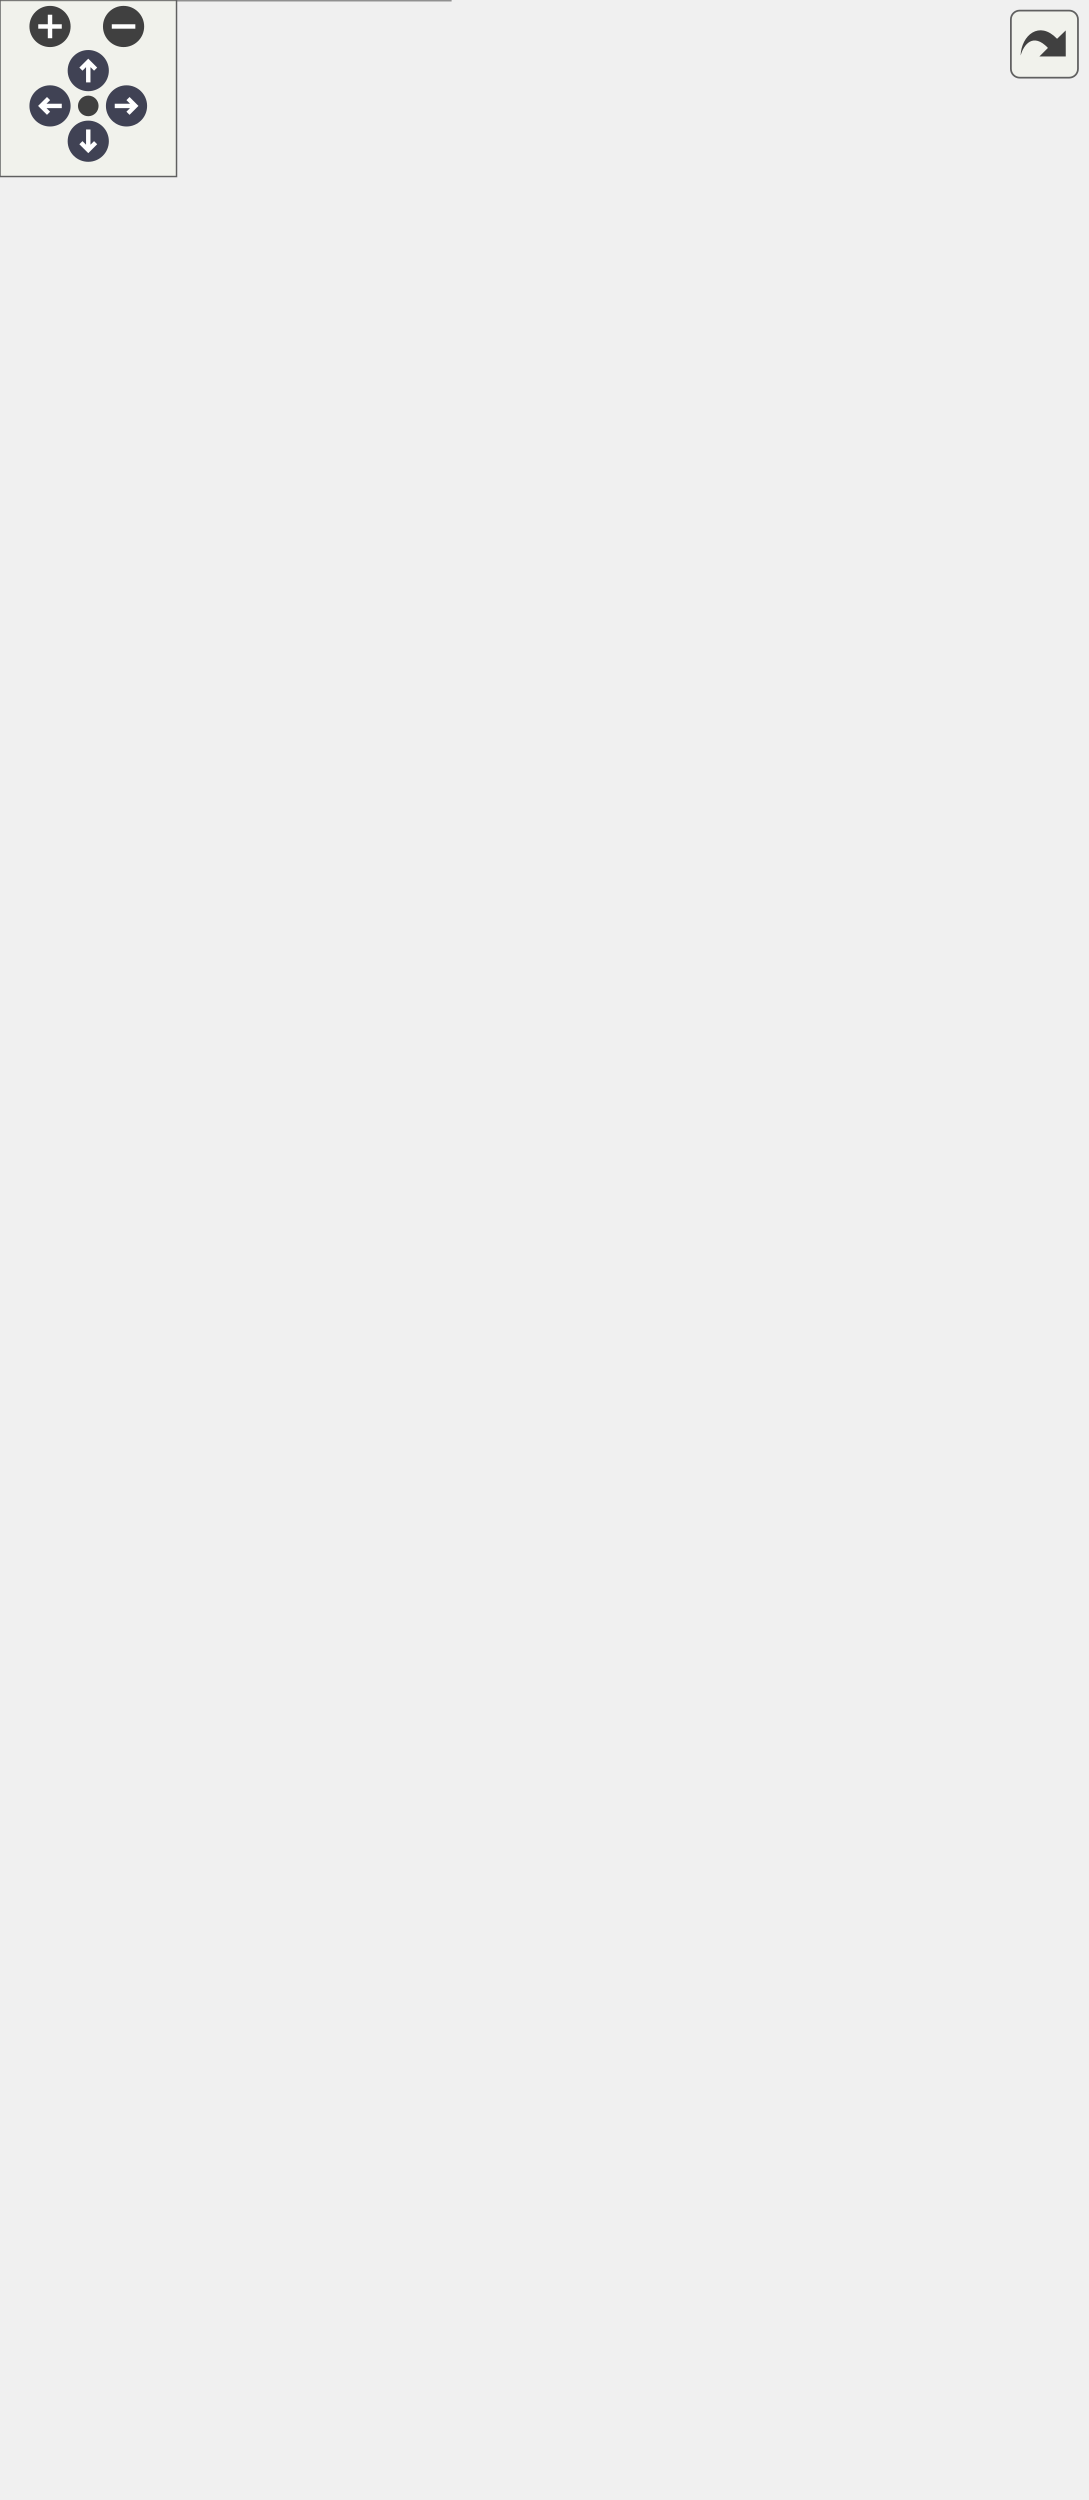
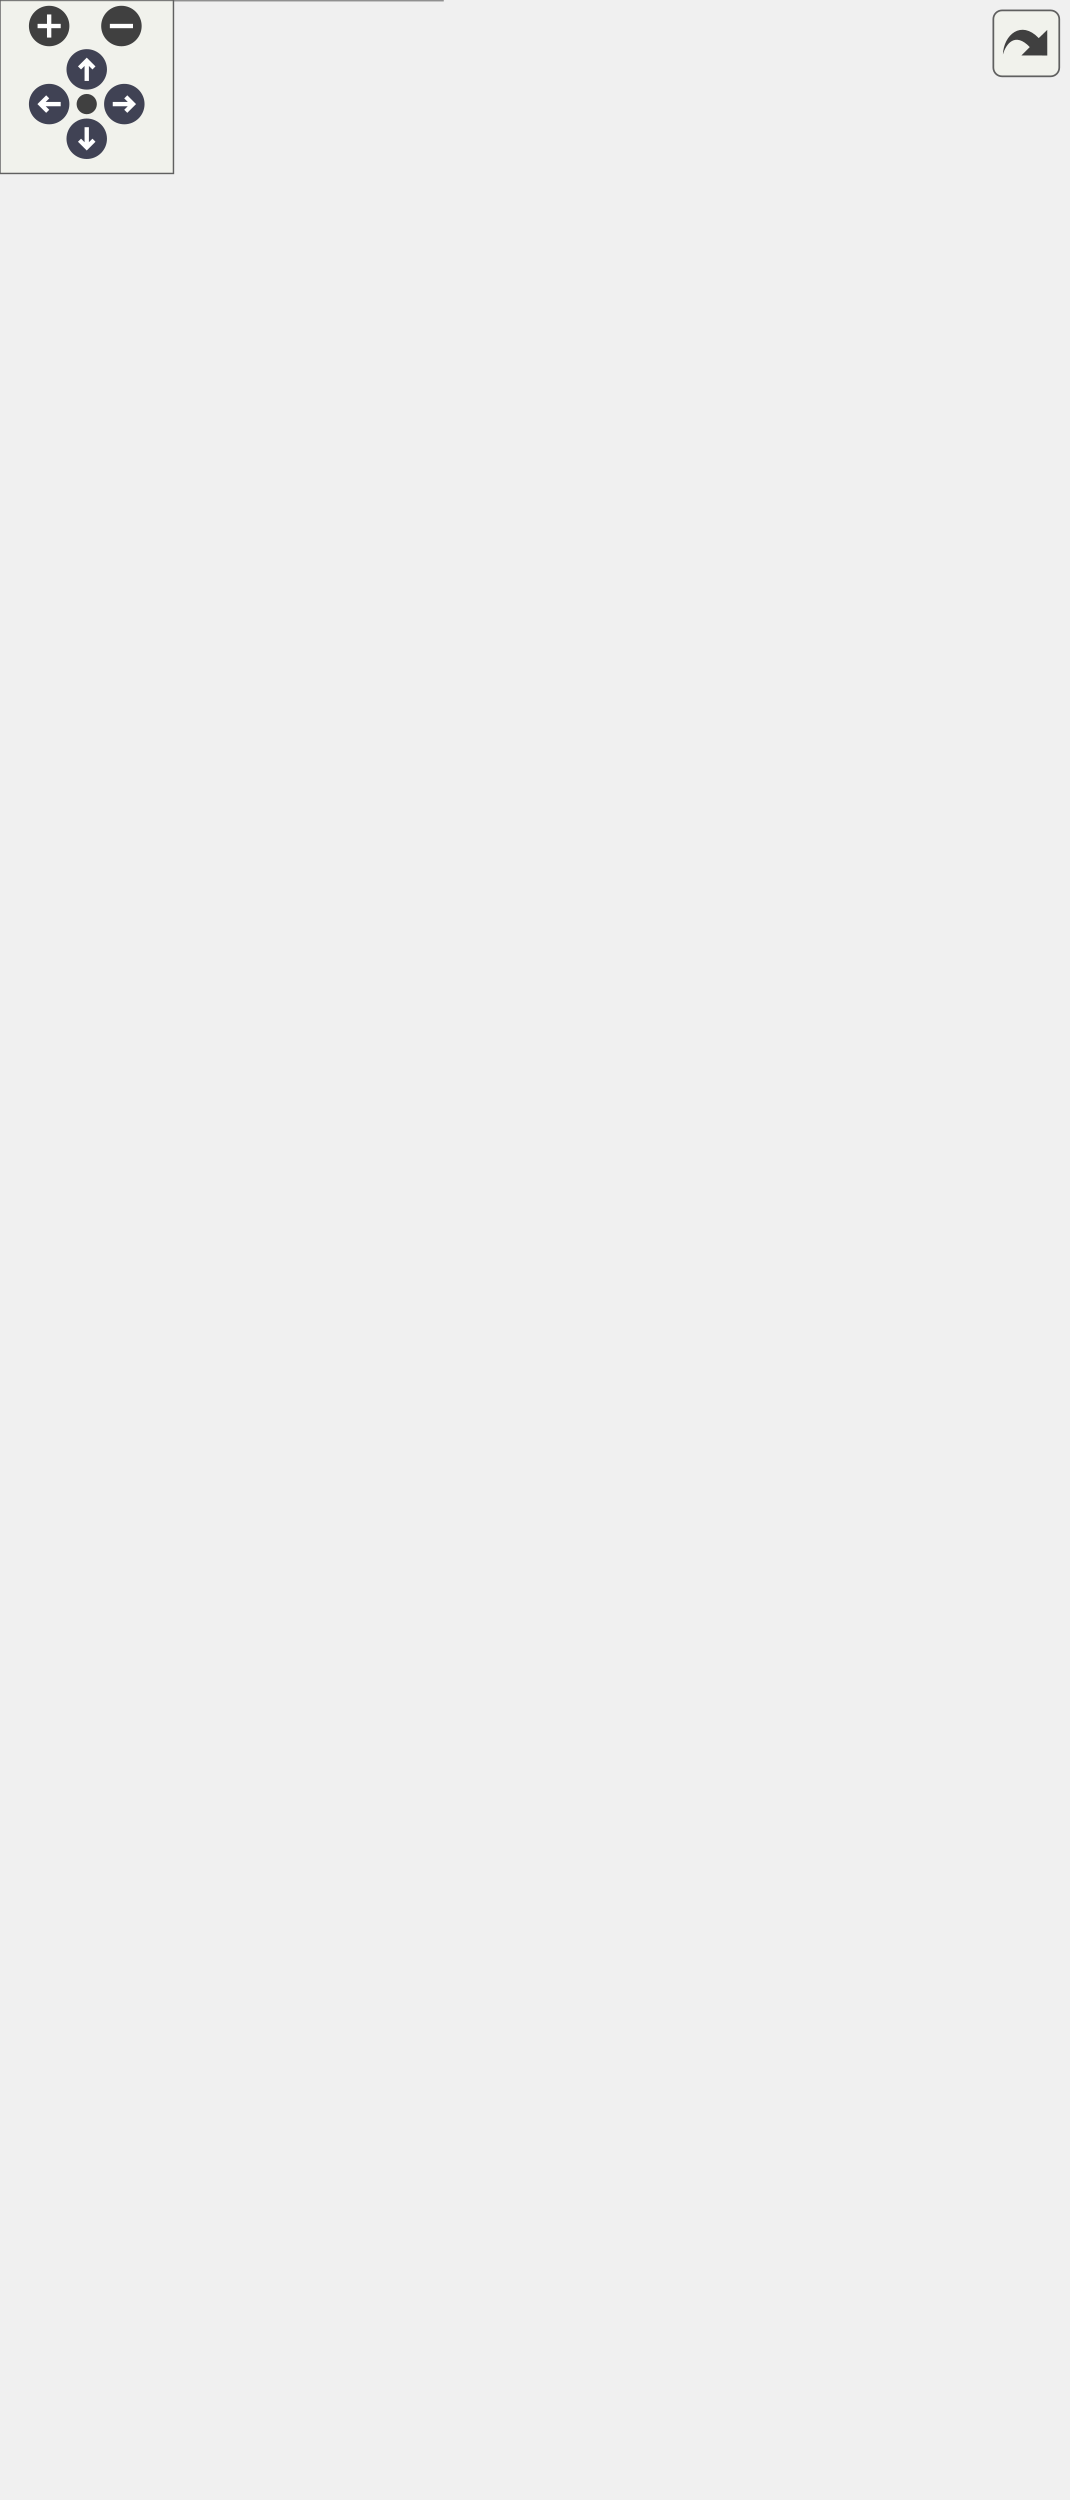
<svg xmlns="http://www.w3.org/2000/svg" xmlns:xlink="http://www.w3.org/1999/xlink" id="main" version="1.1" xml:space="preserve">
  <style type="text/css">
.node, .edge {opacity: 0.7;}
.node.selected, .edge.selected {opacity: 1;}
.edge:hover path { stroke: red; }
.edge:hover polygon { stroke: red; fill: red; }
</style>
  <defs>
    <circle id="rim" cx="0" cy="0" r="7" />
    <circle id="rim2" cx="0" cy="0" r="3.5" />
    <g id="zoomPlus">
      <use xlink:href="#rim" fill="#404040">
        <set attributeName="fill" to="#808080" begin="zoomplus.mouseover" end="zoomplus.mouseout" />
      </use>
      <path d="M-4,0h8M0,-4v8" fill="none" stroke="white" stroke-width="1.5" pointer-events="none" />
    </g>
    <g id="zoomMin">
      <use xlink:href="#rim" fill="#404040">
        <set attributeName="fill" to="#808080" begin="zoomminus.mouseover" end="zoomminus.mouseout" />
      </use>
      <path d="M-4,0h8" fill="none" stroke="white" stroke-width="1.5" pointer-events="none" />
    </g>
    <g id="arrowUp" transform="translate(30 24)">
      <use xlink:href="#rim" />
      <path pointer-events="none" fill="none" stroke="white" stroke-width="1.5" d="M0,-3.0v7 M-2.5,-0.5L0,-3.0L2.5,-0.5" />
    </g>
    <g id="arrowRight" transform="rotate(90) translate(36 -43)">
      <use xlink:href="#rim" />
      <path pointer-events="none" fill="none" stroke="white" stroke-width="1.5" d="M0,-3.0v7 M-2.5,-0.5L0,-3.0L2.5,-0.5" />
    </g>
    <g id="arrowDown" transform="rotate(180) translate(-30 -48)">
      <use xlink:href="#rim" />
      <path pointer-events="none" fill="none" stroke="white" stroke-width="1.5" d="M0,-3.0v7 M-2.5,-0.5L0,-3.0L2.5,-0.5" />
    </g>
    <g id="arrowLeft" transform="rotate(270) translate(-36 17)">
      <use xlink:href="#rim" />
      <path pointer-events="none" fill="none" stroke="white" stroke-width="1.5" d="M0,-3.0v7 M-2.5,-0.5L0,-3.0L2.5,-0.5" />
    </g>
    <g id="resetDef">
      <use xlink:href="#rim2" fill="#404040">
        <set attributeName="fill" to="#808080" begin="reset.mouseover" end="reset.mouseout" />
      </use>
    </g>
  </defs>
  <svg id="graph" class="graph">
    <g id="viewport">
      <g id="Node000001" class="node">
        <g id="a_Node000001">
          <a xlink:title="Parent class for all data storage devices (sd card, radio, etc)">
-             <polygon fill="#999999" stroke="transparent" points="261,-509 176,-509 176,-415 261,-415 261,-509" />
-             <text text-anchor="start" x="200" y="-497" font-family="Helvetica,sans-Serif" font-size="10.00">Storage</text>
-             <text text-anchor="start" x="217" y="-482" font-family="Helvetica,sans-Serif" font-size="10.00"> </text>
+             <polygon fill="#999999" stroke="transparent" points="261,-524 176,-524 176,-430 261,-430 261,-524" />
+             <text text-anchor="start" x="200" y="-512" font-family="Helvetica,sans-Serif" font-size="10.00">Storage</text>
+             <text text-anchor="start" x="217" y="-497" font-family="Helvetica,sans-Serif" font-size="10.00"> </text>
+             <text text-anchor="start" x="180.5" y="-482" font-family="Helvetica,sans-Serif" font-size="10.00">+</text>
+             <text text-anchor="start" x="193.5" y="-482" font-family="Helvetica,sans-Serif" font-size="10.00">Storage()</text>
            <text text-anchor="start" x="180.5" y="-467" font-family="Helvetica,sans-Serif" font-size="10.00">+</text>
-             <text text-anchor="start" x="193.5" y="-467" font-family="Helvetica,sans-Serif" font-size="10.00">Storage()</text>
+             <text text-anchor="start" x="193.5" y="-467" font-family="Helvetica,sans-Serif" font-size="10.00">verify()</text>
            <text text-anchor="start" x="180.5" y="-452" font-family="Helvetica,sans-Serif" font-size="10.00">+</text>
-             <text text-anchor="start" x="193.5" y="-452" font-family="Helvetica,sans-Serif" font-size="10.00">verify()</text>
+             <text text-anchor="start" x="193.5" y="-452" font-family="Helvetica,sans-Serif" font-size="10.00">store()</text>
            <text text-anchor="start" x="180.5" y="-437" font-family="Helvetica,sans-Serif" font-size="10.00">+</text>
-             <text text-anchor="start" x="193.5" y="-437" font-family="Helvetica,sans-Serif" font-size="10.00">store()</text>
-             <text text-anchor="start" x="180.5" y="-422" font-family="Helvetica,sans-Serif" font-size="10.00">+</text>
-             <text text-anchor="start" x="193.5" y="-422" font-family="Helvetica,sans-Serif" font-size="10.00">storePacket()</text>
+             <text text-anchor="start" x="193.5" y="-437" font-family="Helvetica,sans-Serif" font-size="10.00">storePacket()</text>
+             <polygon fill="#666666" stroke="#666666" points="176.5,-507 176.5,-507 261.5,-507 261.5,-507 176.5,-507" />
            <polygon fill="#666666" stroke="#666666" points="176.5,-492 176.5,-492 261.5,-492 261.5,-492 176.5,-492" />
-             <polygon fill="#666666" stroke="#666666" points="176.5,-477 176.5,-477 261.5,-477 261.5,-477 176.5,-477" />
-             <polygon fill="none" stroke="#666666" points="176,-415 176,-509 261,-509 261,-415 176,-415" />
+             <polygon fill="none" stroke="#666666" points="176,-430 176,-524 261,-524 261,-430 176,-430" />
          </a>
        </g>
      </g>
      <g id="Node000003" class="node">
        <g id="a_Node000003">
          <a xlink:href="classFlashStorage.html" target="_top" xlink:title=" ">
-             <polygon fill="white" stroke="transparent" points="153,-379 0,-379 0,0 153,0 153,-379" />
-             <text text-anchor="start" x="45" y="-366.5" font-family="Helvetica,sans-Serif" font-size="10.00">FlashStorage</text>
-             <text text-anchor="start" x="7" y="-351.5" font-family="Helvetica,sans-Serif" font-size="10.00">-</text>
-             <text text-anchor="start" x="17.5" y="-351.5" font-family="Helvetica,sans-Serif" font-size="10.00">file_data</text>
-             <text text-anchor="start" x="7" y="-336.5" font-family="Helvetica,sans-Serif" font-size="10.00">-</text>
-             <text text-anchor="start" x="17.5" y="-336.5" font-family="Helvetica,sans-Serif" font-size="10.00">flash</text>
-             <text text-anchor="start" x="7" y="-321.5" font-family="Helvetica,sans-Serif" font-size="10.00">-</text>
-             <text text-anchor="start" x="17.5" y="-321.5" font-family="Helvetica,sans-Serif" font-size="10.00">address</text>
-             <text text-anchor="start" x="7" y="-306.5" font-family="Helvetica,sans-Serif" font-size="10.00">-</text>
-             <text text-anchor="start" x="17.5" y="-306.5" font-family="Helvetica,sans-Serif" font-size="10.00">active_file</text>
-             <text text-anchor="start" x="7" y="-291.5" font-family="Helvetica,sans-Serif" font-size="10.00">-</text>
-             <text text-anchor="start" x="17.5" y="-291.5" font-family="Helvetica,sans-Serif" font-size="10.00">FILE_HEADER</text>
-             <text text-anchor="start" x="7" y="-276.5" font-family="Helvetica,sans-Serif" font-size="10.00">-</text>
-             <text text-anchor="start" x="17.5" y="-276.5" font-family="Helvetica,sans-Serif" font-size="10.00">MAX_SIZE</text>
-             <text text-anchor="start" x="7" y="-261.5" font-family="Helvetica,sans-Serif" font-size="10.00">-</text>
-             <text text-anchor="start" x="17.5" y="-261.5" font-family="Helvetica,sans-Serif" font-size="10.00">SECTOR_SIZE</text>
-             <text text-anchor="start" x="7" y="-246.5" font-family="Helvetica,sans-Serif" font-size="10.00">-</text>
-             <text text-anchor="start" x="17.5" y="-246.5" font-family="Helvetica,sans-Serif" font-size="10.00">START_ADDRESS</text>
-             <text text-anchor="start" x="4.5" y="-231.5" font-family="Helvetica,sans-Serif" font-size="10.00">+</text>
-             <text text-anchor="start" x="17.5" y="-231.5" font-family="Helvetica,sans-Serif" font-size="10.00">FlashStorage()</text>
-             <text text-anchor="start" x="4.5" y="-216.5" font-family="Helvetica,sans-Serif" font-size="10.00">+</text>
-             <text text-anchor="start" x="17.5" y="-216.5" font-family="Helvetica,sans-Serif" font-size="10.00">verify()</text>
-             <text text-anchor="start" x="4.5" y="-201.5" font-family="Helvetica,sans-Serif" font-size="10.00">+</text>
-             <text text-anchor="start" x="17.5" y="-201.5" font-family="Helvetica,sans-Serif" font-size="10.00">store()</text>
-             <text text-anchor="start" x="4.5" y="-186.5" font-family="Helvetica,sans-Serif" font-size="10.00">+</text>
-             <text text-anchor="start" x="17.5" y="-186.5" font-family="Helvetica,sans-Serif" font-size="10.00">storePacket()</text>
-             <text text-anchor="start" x="4.5" y="-171.5" font-family="Helvetica,sans-Serif" font-size="10.00">+</text>
-             <text text-anchor="start" x="17.5" y="-171.5" font-family="Helvetica,sans-Serif" font-size="10.00">dump()</text>
-             <text text-anchor="start" x="4.5" y="-156.5" font-family="Helvetica,sans-Serif" font-size="10.00">+</text>
-             <text text-anchor="start" x="17.5" y="-156.5" font-family="Helvetica,sans-Serif" font-size="10.00">erase()</text>
-             <text text-anchor="start" x="4.5" y="-141.5" font-family="Helvetica,sans-Serif" font-size="10.00">+</text>
-             <text text-anchor="start" x="17.5" y="-141.5" font-family="Helvetica,sans-Serif" font-size="10.00">downloadFile()</text>
-             <text text-anchor="start" x="4.5" y="-126.5" font-family="Helvetica,sans-Serif" font-size="10.00">+</text>
-             <text text-anchor="start" x="17.5" y="-126.5" font-family="Helvetica,sans-Serif" font-size="10.00">getStatus()</text>
-             <text text-anchor="start" x="4.5" y="-111.5" font-family="Helvetica,sans-Serif" font-size="10.00">+</text>
-             <text text-anchor="start" x="17.5" y="-111.5" font-family="Helvetica,sans-Serif" font-size="10.00">atomicStore()</text>
-             <text text-anchor="start" x="4.5" y="-96.5" font-family="Helvetica,sans-Serif" font-size="10.00">+</text>
-             <text text-anchor="start" x="17.5" y="-96.5" font-family="Helvetica,sans-Serif" font-size="10.00">removeFile()</text>
-             <text text-anchor="start" x="4.5" y="-81.5" font-family="Helvetica,sans-Serif" font-size="10.00">+</text>
-             <text text-anchor="start" x="17.5" y="-81.5" font-family="Helvetica,sans-Serif" font-size="10.00">checkFreeSpaceWarnings()</text>
-             <text text-anchor="start" x="7" y="-66.5" font-family="Helvetica,sans-Serif" font-size="10.00">-</text>
-             <text text-anchor="start" x="17.5" y="-66.5" font-family="Helvetica,sans-Serif" font-size="10.00">indexFlash()</text>
-             <text text-anchor="start" x="7" y="-51.5" font-family="Helvetica,sans-Serif" font-size="10.00">-</text>
-             <text text-anchor="start" x="17.5" y="-51.5" font-family="Helvetica,sans-Serif" font-size="10.00">loadAddress()</text>
-             <text text-anchor="start" x="7" y="-36.5" font-family="Helvetica,sans-Serif" font-size="10.00">-</text>
-             <text text-anchor="start" x="17.5" y="-36.5" font-family="Helvetica,sans-Serif" font-size="10.00">isSectorEmpty()</text>
-             <text text-anchor="start" x="7" y="-21.5" font-family="Helvetica,sans-Serif" font-size="10.00">-</text>
-             <text text-anchor="start" x="17.5" y="-21.5" font-family="Helvetica,sans-Serif" font-size="10.00">readFileHeader()</text>
-             <text text-anchor="start" x="7" y="-6.5" font-family="Helvetica,sans-Serif" font-size="10.00">-</text>
-             <text text-anchor="start" x="17.5" y="-6.5" font-family="Helvetica,sans-Serif" font-size="10.00">writeFileHeader()</text>
-             <polygon fill="#666666" stroke="#666666" points="0.5,-361.5 0.5,-361.5 153.5,-361.5 153.5,-361.5 0.5,-361.5" />
-             <polygon fill="#666666" stroke="#666666" points="0.5,-241.5 0.5,-241.5 15.5,-241.5 15.5,-241.5 0.5,-241.5" />
-             <polygon fill="#666666" stroke="#666666" points="15.5,-241.5 15.5,-241.5 153.5,-241.5 153.5,-241.5 15.5,-241.5" />
-             <polygon fill="none" stroke="#666666" points="0,0 0,-379 153,-379 153,0 0,0" />
+             <polygon fill="white" stroke="transparent" points="153,-394 0,-394 0,0 153,0 153,-394" />
+             <text text-anchor="start" x="45" y="-382" font-family="Helvetica,sans-Serif" font-size="10.00">FlashStorage</text>
+             <text text-anchor="start" x="7" y="-367" font-family="Helvetica,sans-Serif" font-size="10.00">-</text>
+             <text text-anchor="start" x="17.5" y="-367" font-family="Helvetica,sans-Serif" font-size="10.00">file_data</text>
+             <text text-anchor="start" x="7" y="-352" font-family="Helvetica,sans-Serif" font-size="10.00">-</text>
+             <text text-anchor="start" x="17.5" y="-352" font-family="Helvetica,sans-Serif" font-size="10.00">flash</text>
+             <text text-anchor="start" x="7" y="-337" font-family="Helvetica,sans-Serif" font-size="10.00">-</text>
+             <text text-anchor="start" x="17.5" y="-337" font-family="Helvetica,sans-Serif" font-size="10.00">address</text>
+             <text text-anchor="start" x="7" y="-322" font-family="Helvetica,sans-Serif" font-size="10.00">-</text>
+             <text text-anchor="start" x="17.5" y="-322" font-family="Helvetica,sans-Serif" font-size="10.00">active_file</text>
+             <text text-anchor="start" x="7" y="-307" font-family="Helvetica,sans-Serif" font-size="10.00">-</text>
+             <text text-anchor="start" x="17.5" y="-307" font-family="Helvetica,sans-Serif" font-size="10.00">FILE_HEADER</text>
+             <text text-anchor="start" x="7" y="-292" font-family="Helvetica,sans-Serif" font-size="10.00">-</text>
+             <text text-anchor="start" x="17.5" y="-292" font-family="Helvetica,sans-Serif" font-size="10.00">MAX_SIZE</text>
+             <text text-anchor="start" x="7" y="-277" font-family="Helvetica,sans-Serif" font-size="10.00">-</text>
+             <text text-anchor="start" x="17.5" y="-277" font-family="Helvetica,sans-Serif" font-size="10.00">SECTOR_SIZE</text>
+             <text text-anchor="start" x="7" y="-262" font-family="Helvetica,sans-Serif" font-size="10.00">-</text>
+             <text text-anchor="start" x="17.5" y="-262" font-family="Helvetica,sans-Serif" font-size="10.00">START_ADDRESS</text>
+             <text text-anchor="start" x="4.5" y="-247" font-family="Helvetica,sans-Serif" font-size="10.00">+</text>
+             <text text-anchor="start" x="17.5" y="-247" font-family="Helvetica,sans-Serif" font-size="10.00">FlashStorage()</text>
+             <text text-anchor="start" x="4.5" y="-232" font-family="Helvetica,sans-Serif" font-size="10.00">+</text>
+             <text text-anchor="start" x="17.5" y="-232" font-family="Helvetica,sans-Serif" font-size="10.00">verify()</text>
+             <text text-anchor="start" x="4.5" y="-217" font-family="Helvetica,sans-Serif" font-size="10.00">+</text>
+             <text text-anchor="start" x="17.5" y="-217" font-family="Helvetica,sans-Serif" font-size="10.00">store()</text>
+             <text text-anchor="start" x="4.5" y="-202" font-family="Helvetica,sans-Serif" font-size="10.00">+</text>
+             <text text-anchor="start" x="17.5" y="-202" font-family="Helvetica,sans-Serif" font-size="10.00">storePacket()</text>
+             <text text-anchor="start" x="4.5" y="-187" font-family="Helvetica,sans-Serif" font-size="10.00">+</text>
+             <text text-anchor="start" x="17.5" y="-187" font-family="Helvetica,sans-Serif" font-size="10.00">dump()</text>
+             <text text-anchor="start" x="4.5" y="-172" font-family="Helvetica,sans-Serif" font-size="10.00">+</text>
+             <text text-anchor="start" x="17.5" y="-172" font-family="Helvetica,sans-Serif" font-size="10.00">reinitFlash()</text>
+             <text text-anchor="start" x="4.5" y="-157" font-family="Helvetica,sans-Serif" font-size="10.00">+</text>
+             <text text-anchor="start" x="17.5" y="-157" font-family="Helvetica,sans-Serif" font-size="10.00">erase()</text>
+             <text text-anchor="start" x="4.5" y="-142" font-family="Helvetica,sans-Serif" font-size="10.00">+</text>
+             <text text-anchor="start" x="17.5" y="-142" font-family="Helvetica,sans-Serif" font-size="10.00">downloadFile()</text>
+             <text text-anchor="start" x="4.5" y="-127" font-family="Helvetica,sans-Serif" font-size="10.00">+</text>
+             <text text-anchor="start" x="17.5" y="-127" font-family="Helvetica,sans-Serif" font-size="10.00">getStatus()</text>
+             <text text-anchor="start" x="4.5" y="-112" font-family="Helvetica,sans-Serif" font-size="10.00">+</text>
+             <text text-anchor="start" x="17.5" y="-112" font-family="Helvetica,sans-Serif" font-size="10.00">atomicStore()</text>
+             <text text-anchor="start" x="4.5" y="-97" font-family="Helvetica,sans-Serif" font-size="10.00">+</text>
+             <text text-anchor="start" x="17.5" y="-97" font-family="Helvetica,sans-Serif" font-size="10.00">removeFile()</text>
+             <text text-anchor="start" x="4.5" y="-82" font-family="Helvetica,sans-Serif" font-size="10.00">+</text>
+             <text text-anchor="start" x="17.5" y="-82" font-family="Helvetica,sans-Serif" font-size="10.00">checkFreeSpaceWarnings()</text>
+             <text text-anchor="start" x="7" y="-67" font-family="Helvetica,sans-Serif" font-size="10.00">-</text>
+             <text text-anchor="start" x="17.5" y="-67" font-family="Helvetica,sans-Serif" font-size="10.00">indexFlash()</text>
+             <text text-anchor="start" x="7" y="-52" font-family="Helvetica,sans-Serif" font-size="10.00">-</text>
+             <text text-anchor="start" x="17.5" y="-52" font-family="Helvetica,sans-Serif" font-size="10.00">loadAddress()</text>
+             <text text-anchor="start" x="7" y="-37" font-family="Helvetica,sans-Serif" font-size="10.00">-</text>
+             <text text-anchor="start" x="17.5" y="-37" font-family="Helvetica,sans-Serif" font-size="10.00">isSectorEmpty()</text>
+             <text text-anchor="start" x="7" y="-22" font-family="Helvetica,sans-Serif" font-size="10.00">-</text>
+             <text text-anchor="start" x="17.5" y="-22" font-family="Helvetica,sans-Serif" font-size="10.00">readFileHeader()</text>
+             <text text-anchor="start" x="7" y="-7" font-family="Helvetica,sans-Serif" font-size="10.00">-</text>
+             <text text-anchor="start" x="17.5" y="-7" font-family="Helvetica,sans-Serif" font-size="10.00">writeFileHeader()</text>
+             <polygon fill="#666666" stroke="#666666" points="0.5,-377 0.5,-377 153.5,-377 153.5,-377 0.5,-377" />
+             <polygon fill="#666666" stroke="#666666" points="0.5,-257 0.5,-257 15.5,-257 15.5,-257 0.5,-257" />
+             <polygon fill="#666666" stroke="#666666" points="15.5,-257 15.5,-257 153.5,-257 153.5,-257 15.5,-257" />
+             <polygon fill="none" stroke="#666666" points="0,0 0,-394 153,-394 153,0 0,0" />
          </a>
        </g>
      </g>
      <g id="edge2_Node000001_Node000003" class="edge">
        <g id="a_edge2_Node000001_Node000003">
          <a xlink:title=" ">
-             <path fill="none" stroke="#63b8ff" d="M179.18,-406.19C173.33,-397.26 167.57,-387.99 162.5,-379 159.32,-373.36 156.16,-367.58 153.04,-361.71" />
-             <polygon fill="none" stroke="#63b8ff" points="176.35,-408.24 184.8,-414.62 182.17,-404.36 176.35,-408.24" />
+             <path fill="none" stroke="#63b8ff" d="M179.07,-421.25C173.23,-412.31 167.51,-403.03 162.5,-394 159.3,-388.23 156.13,-382.32 153.01,-376.32" />
+             <polygon fill="none" stroke="#63b8ff" points="176.23,-423.3 184.68,-429.69 182.06,-419.42 176.23,-423.3" />
          </a>
        </g>
      </g>
      <g id="Node000004" class="node">
        <g id="a_Node000004">
          <a xlink:href="classRadioStorage.html" target="_top" xlink:title="Implementation of a Storage device to interface with an SD card.">
-             <polygon fill="white" stroke="transparent" points="265.5,-236.5 171.5,-236.5 171.5,-142.5 265.5,-142.5 265.5,-236.5" />
-             <text text-anchor="start" x="185.5" y="-224.5" font-family="Helvetica,sans-Serif" font-size="10.00">RadioStorage</text>
-             <text text-anchor="start" x="178" y="-209.5" font-family="Helvetica,sans-Serif" font-size="10.00">-</text>
-             <text text-anchor="start" x="188.5" y="-209.5" font-family="Helvetica,sans-Serif" font-size="10.00">file_name</text>
-             <text text-anchor="start" x="175.5" y="-194.5" font-family="Helvetica,sans-Serif" font-size="10.00">+</text>
-             <text text-anchor="start" x="188.5" y="-194.5" font-family="Helvetica,sans-Serif" font-size="10.00">RadioStorage()</text>
-             <text text-anchor="start" x="175.5" y="-179.5" font-family="Helvetica,sans-Serif" font-size="10.00">+</text>
-             <text text-anchor="start" x="188.5" y="-179.5" font-family="Helvetica,sans-Serif" font-size="10.00">verify()</text>
-             <text text-anchor="start" x="175.5" y="-164.5" font-family="Helvetica,sans-Serif" font-size="10.00">+</text>
-             <text text-anchor="start" x="188.5" y="-164.5" font-family="Helvetica,sans-Serif" font-size="10.00">store()</text>
-             <text text-anchor="start" x="175.5" y="-149.5" font-family="Helvetica,sans-Serif" font-size="10.00">+</text>
-             <text text-anchor="start" x="188.5" y="-149.5" font-family="Helvetica,sans-Serif" font-size="10.00">storePacket()</text>
-             <polygon fill="#666666" stroke="#666666" points="171.5,-219.5 171.5,-219.5 265.5,-219.5 265.5,-219.5 171.5,-219.5" />
-             <polygon fill="#666666" stroke="#666666" points="171.5,-204.5 171.5,-204.5 186.5,-204.5 186.5,-204.5 171.5,-204.5" />
-             <polygon fill="#666666" stroke="#666666" points="186.5,-204.5 186.5,-204.5 265.5,-204.5 265.5,-204.5 186.5,-204.5" />
-             <polygon fill="none" stroke="#666666" points="171.5,-142.5 171.5,-236.5 265.5,-236.5 265.5,-142.5 171.5,-142.5" />
+             <polygon fill="white" stroke="transparent" points="265.5,-244 171.5,-244 171.5,-150 265.5,-150 265.5,-244" />
+             <text text-anchor="start" x="185.5" y="-232" font-family="Helvetica,sans-Serif" font-size="10.00">RadioStorage</text>
+             <text text-anchor="start" x="178" y="-217" font-family="Helvetica,sans-Serif" font-size="10.00">-</text>
+             <text text-anchor="start" x="188.5" y="-217" font-family="Helvetica,sans-Serif" font-size="10.00">file_name</text>
+             <text text-anchor="start" x="175.5" y="-202" font-family="Helvetica,sans-Serif" font-size="10.00">+</text>
+             <text text-anchor="start" x="188.5" y="-202" font-family="Helvetica,sans-Serif" font-size="10.00">RadioStorage()</text>
+             <text text-anchor="start" x="175.5" y="-187" font-family="Helvetica,sans-Serif" font-size="10.00">+</text>
+             <text text-anchor="start" x="188.5" y="-187" font-family="Helvetica,sans-Serif" font-size="10.00">verify()</text>
+             <text text-anchor="start" x="175.5" y="-172" font-family="Helvetica,sans-Serif" font-size="10.00">+</text>
+             <text text-anchor="start" x="188.5" y="-172" font-family="Helvetica,sans-Serif" font-size="10.00">store()</text>
+             <text text-anchor="start" x="175.5" y="-157" font-family="Helvetica,sans-Serif" font-size="10.00">+</text>
+             <text text-anchor="start" x="188.5" y="-157" font-family="Helvetica,sans-Serif" font-size="10.00">storePacket()</text>
+             <polygon fill="#666666" stroke="#666666" points="171.5,-227 171.5,-227 265.5,-227 265.5,-227 171.5,-227" />
+             <polygon fill="#666666" stroke="#666666" points="171.5,-212 171.5,-212 186.5,-212 186.5,-212 171.5,-212" />
+             <polygon fill="#666666" stroke="#666666" points="186.5,-212 186.5,-212 265.5,-212 265.5,-212 186.5,-212" />
+             <polygon fill="none" stroke="#666666" points="171.5,-150 171.5,-244 265.5,-244 265.5,-150 171.5,-150" />
          </a>
        </g>
      </g>
      <g id="edge3_Node000001_Node000004" class="edge">
        <g id="a_edge3_Node000001_Node000004">
          <a xlink:title=" ">
-             <path fill="none" stroke="#63b8ff" d="M218.5,-404.52C218.5,-354.68 218.5,-282.92 218.5,-236.5" />
-             <polygon fill="none" stroke="#63b8ff" points="215,-404.81 218.5,-414.81 222,-404.81 215,-404.81" />
+             <path fill="none" stroke="#63b8ff" d="M218.5,-419.47C218.5,-367.85 218.5,-292.47 218.5,-244.33" />
+             <polygon fill="none" stroke="#63b8ff" points="215,-419.78 218.5,-429.78 222,-419.78 215,-419.78" />
          </a>
        </g>
      </g>
      <g id="Node000005" class="node">
        <g id="a_Node000005">
          <a xlink:href="classSDStorage.html" target="_top" xlink:title="Implementation of a Storage device to interface with an SD card.">
-             <polygon fill="white" stroke="transparent" points="369,-244 284,-244 284,-135 369,-135 369,-244" />
-             <text text-anchor="start" x="301" y="-231.5" font-family="Helvetica,sans-Serif" font-size="10.00">SDStorage</text>
-             <text text-anchor="start" x="291" y="-216.5" font-family="Helvetica,sans-Serif" font-size="10.00">-</text>
-             <text text-anchor="start" x="301.5" y="-216.5" font-family="Helvetica,sans-Serif" font-size="10.00">file_name</text>
-             <text text-anchor="start" x="291" y="-201.5" font-family="Helvetica,sans-Serif" font-size="10.00">-</text>
-             <text text-anchor="start" x="301.5" y="-201.5" font-family="Helvetica,sans-Serif" font-size="10.00">sd_spi_1</text>
-             <text text-anchor="start" x="288.5" y="-186.5" font-family="Helvetica,sans-Serif" font-size="10.00">+</text>
-             <text text-anchor="start" x="301.5" y="-186.5" font-family="Helvetica,sans-Serif" font-size="10.00">SDStorage()</text>
-             <text text-anchor="start" x="288.5" y="-171.5" font-family="Helvetica,sans-Serif" font-size="10.00">+</text>
-             <text text-anchor="start" x="301.5" y="-171.5" font-family="Helvetica,sans-Serif" font-size="10.00">verify()</text>
-             <text text-anchor="start" x="288.5" y="-156.5" font-family="Helvetica,sans-Serif" font-size="10.00">+</text>
-             <text text-anchor="start" x="301.5" y="-156.5" font-family="Helvetica,sans-Serif" font-size="10.00">store()</text>
-             <text text-anchor="start" x="288.5" y="-141.5" font-family="Helvetica,sans-Serif" font-size="10.00">+</text>
-             <text text-anchor="start" x="301.5" y="-141.5" font-family="Helvetica,sans-Serif" font-size="10.00">storePacket()</text>
-             <polygon fill="#666666" stroke="#666666" points="284.5,-226.5 284.5,-226.5 369.5,-226.5 369.5,-226.5 284.5,-226.5" />
-             <polygon fill="#666666" stroke="#666666" points="284.5,-196.5 284.5,-196.5 299.5,-196.5 299.5,-196.5 284.5,-196.5" />
-             <polygon fill="#666666" stroke="#666666" points="299.5,-196.5 299.5,-196.5 369.5,-196.5 369.5,-196.5 299.5,-196.5" />
-             <polygon fill="none" stroke="#666666" points="284,-135 284,-244 369,-244 369,-135 284,-135" />
+             <polygon fill="white" stroke="transparent" points="369,-251.5 284,-251.5 284,-142.5 369,-142.5 369,-251.5" />
+             <text text-anchor="start" x="301" y="-239" font-family="Helvetica,sans-Serif" font-size="10.00">SDStorage</text>
+             <text text-anchor="start" x="291" y="-224" font-family="Helvetica,sans-Serif" font-size="10.00">-</text>
+             <text text-anchor="start" x="301.5" y="-224" font-family="Helvetica,sans-Serif" font-size="10.00">file_name</text>
+             <text text-anchor="start" x="291" y="-209" font-family="Helvetica,sans-Serif" font-size="10.00">-</text>
+             <text text-anchor="start" x="301.5" y="-209" font-family="Helvetica,sans-Serif" font-size="10.00">sd_spi_1</text>
+             <text text-anchor="start" x="288.5" y="-194" font-family="Helvetica,sans-Serif" font-size="10.00">+</text>
+             <text text-anchor="start" x="301.5" y="-194" font-family="Helvetica,sans-Serif" font-size="10.00">SDStorage()</text>
+             <text text-anchor="start" x="288.5" y="-179" font-family="Helvetica,sans-Serif" font-size="10.00">+</text>
+             <text text-anchor="start" x="301.5" y="-179" font-family="Helvetica,sans-Serif" font-size="10.00">verify()</text>
+             <text text-anchor="start" x="288.5" y="-164" font-family="Helvetica,sans-Serif" font-size="10.00">+</text>
+             <text text-anchor="start" x="301.5" y="-164" font-family="Helvetica,sans-Serif" font-size="10.00">store()</text>
+             <text text-anchor="start" x="288.5" y="-149" font-family="Helvetica,sans-Serif" font-size="10.00">+</text>
+             <text text-anchor="start" x="301.5" y="-149" font-family="Helvetica,sans-Serif" font-size="10.00">storePacket()</text>
+             <polygon fill="#666666" stroke="#666666" points="284.5,-234 284.5,-234 369.5,-234 369.5,-234 284.5,-234" />
+             <polygon fill="#666666" stroke="#666666" points="284.5,-204 284.5,-204 299.5,-204 299.5,-204 284.5,-204" />
+             <polygon fill="#666666" stroke="#666666" points="299.5,-204 299.5,-204 369.5,-204 369.5,-204 299.5,-204" />
+             <polygon fill="none" stroke="#666666" points="284,-142.5 284,-251.5 369,-251.5 369,-142.5 284,-142.5" />
          </a>
        </g>
      </g>
      <g id="edge4_Node000001_Node000005" class="edge">
        <g id="a_edge4_Node000001_Node000005">
          <a xlink:title=" ">
-             <path fill="none" stroke="#63b8ff" d="M259.32,-406.5C264.92,-397.59 270.21,-388.24 274.5,-379 294.64,-335.57 308.37,-282.8 316.64,-244.15" />
-             <polygon fill="none" stroke="#63b8ff" points="256.38,-404.6 253.87,-414.89 262.25,-408.41 256.38,-404.6" />
+             <path fill="none" stroke="#63b8ff" d="M259.4,-421.54C264.99,-412.62 270.26,-403.27 274.5,-394 295.53,-348.06 309.32,-292.04 317.38,-251.67" />
+             <polygon fill="none" stroke="#63b8ff" points="256.46,-419.64 253.95,-429.93 262.33,-423.44 256.46,-419.64" />
          </a>
        </g>
      </g>
      <g id="Node000002" class="node">
        <g id="a_Node000002">
          <a xlink:href="classDevice.html" target="_top" xlink:title="Implements the recovery system for Sensor and Storage objects.">
-             <polygon fill="white" stroke="transparent" points="280,-789 157,-789 157,-545 280,-545 280,-789" />
-             <text text-anchor="start" x="202" y="-777" font-family="Helvetica,sans-Serif" font-size="10.00">Device</text>
+             <polygon fill="white" stroke="transparent" points="280,-804 157,-804 157,-560 280,-560 280,-804" />
+             <text text-anchor="start" x="202" y="-792" font-family="Helvetica,sans-Serif" font-size="10.00">Device</text>
+             <text text-anchor="start" x="161.5" y="-777" font-family="Helvetica,sans-Serif" font-size="10.00">#</text>
+             <text text-anchor="start" x="174.5" y="-777" font-family="Helvetica,sans-Serif" font-size="10.00">verified</text>
            <text text-anchor="start" x="161.5" y="-762" font-family="Helvetica,sans-Serif" font-size="10.00">#</text>
-             <text text-anchor="start" x="174.5" y="-762" font-family="Helvetica,sans-Serif" font-size="10.00">verified</text>
-             <text text-anchor="start" x="161.5" y="-747" font-family="Helvetica,sans-Serif" font-size="10.00">#</text>
-             <text text-anchor="start" x="174.5" y="-747" font-family="Helvetica,sans-Serif" font-size="10.00">device_name</text>
+             <text text-anchor="start" x="174.5" y="-762" font-family="Helvetica,sans-Serif" font-size="10.00">device_name</text>
+             <text text-anchor="start" x="164" y="-747" font-family="Helvetica,sans-Serif" font-size="10.00">-</text>
+             <text text-anchor="start" x="174.5" y="-747" font-family="Helvetica,sans-Serif" font-size="10.00">last_attempt</text>
            <text text-anchor="start" x="164" y="-732" font-family="Helvetica,sans-Serif" font-size="10.00">-</text>
-             <text text-anchor="start" x="174.5" y="-732" font-family="Helvetica,sans-Serif" font-size="10.00">last_attempt</text>
+             <text text-anchor="start" x="174.5" y="-732" font-family="Helvetica,sans-Serif" font-size="10.00">max_attempts</text>
            <text text-anchor="start" x="164" y="-717" font-family="Helvetica,sans-Serif" font-size="10.00">-</text>
-             <text text-anchor="start" x="174.5" y="-717" font-family="Helvetica,sans-Serif" font-size="10.00">max_attempts</text>
+             <text text-anchor="start" x="174.5" y="-717" font-family="Helvetica,sans-Serif" font-size="10.00">attempt_number</text>
            <text text-anchor="start" x="164" y="-702" font-family="Helvetica,sans-Serif" font-size="10.00">-</text>
-             <text text-anchor="start" x="174.5" y="-702" font-family="Helvetica,sans-Serif" font-size="10.00">attempt_number</text>
-             <text text-anchor="start" x="164" y="-687" font-family="Helvetica,sans-Serif" font-size="10.00">-</text>
-             <text text-anchor="start" x="174.5" y="-687" font-family="Helvetica,sans-Serif" font-size="10.00">wait_factor</text>
+             <text text-anchor="start" x="174.5" y="-702" font-family="Helvetica,sans-Serif" font-size="10.00">wait_factor</text>
+             <text text-anchor="start" x="161.5" y="-687" font-family="Helvetica,sans-Serif" font-size="10.00">+</text>
+             <text text-anchor="start" x="174.5" y="-687" font-family="Helvetica,sans-Serif" font-size="10.00">Device()</text>
            <text text-anchor="start" x="161.5" y="-672" font-family="Helvetica,sans-Serif" font-size="10.00">+</text>
            <text text-anchor="start" x="174.5" y="-672" font-family="Helvetica,sans-Serif" font-size="10.00">Device()</text>
            <text text-anchor="start" x="161.5" y="-657" font-family="Helvetica,sans-Serif" font-size="10.00">+</text>
-             <text text-anchor="start" x="174.5" y="-657" font-family="Helvetica,sans-Serif" font-size="10.00">Device()</text>
+             <text text-anchor="start" x="174.5" y="-657" font-family="Helvetica,sans-Serif" font-size="10.00">getDeviceName()</text>
            <text text-anchor="start" x="161.5" y="-642" font-family="Helvetica,sans-Serif" font-size="10.00">+</text>
-             <text text-anchor="start" x="174.5" y="-642" font-family="Helvetica,sans-Serif" font-size="10.00">getDeviceName()</text>
+             <text text-anchor="start" x="174.5" y="-642" font-family="Helvetica,sans-Serif" font-size="10.00">verify()</text>
            <text text-anchor="start" x="161.5" y="-627" font-family="Helvetica,sans-Serif" font-size="10.00">+</text>
-             <text text-anchor="start" x="174.5" y="-627" font-family="Helvetica,sans-Serif" font-size="10.00">verify()</text>
+             <text text-anchor="start" x="174.5" y="-627" font-family="Helvetica,sans-Serif" font-size="10.00">getVerified()</text>
            <text text-anchor="start" x="161.5" y="-612" font-family="Helvetica,sans-Serif" font-size="10.00">+</text>
-             <text text-anchor="start" x="174.5" y="-612" font-family="Helvetica,sans-Serif" font-size="10.00">getVerified()</text>
+             <text text-anchor="start" x="174.5" y="-612" font-family="Helvetica,sans-Serif" font-size="10.00">recoveryConfig()</text>
            <text text-anchor="start" x="161.5" y="-597" font-family="Helvetica,sans-Serif" font-size="10.00">+</text>
-             <text text-anchor="start" x="174.5" y="-597" font-family="Helvetica,sans-Serif" font-size="10.00">recoveryConfig()</text>
+             <text text-anchor="start" x="174.5" y="-597" font-family="Helvetica,sans-Serif" font-size="10.00">setWaitFactor()</text>
            <text text-anchor="start" x="161.5" y="-582" font-family="Helvetica,sans-Serif" font-size="10.00">+</text>
-             <text text-anchor="start" x="174.5" y="-582" font-family="Helvetica,sans-Serif" font-size="10.00">setWaitFactor()</text>
+             <text text-anchor="start" x="174.5" y="-582" font-family="Helvetica,sans-Serif" font-size="10.00">setMaxAttempts()</text>
            <text text-anchor="start" x="161.5" y="-567" font-family="Helvetica,sans-Serif" font-size="10.00">+</text>
-             <text text-anchor="start" x="174.5" y="-567" font-family="Helvetica,sans-Serif" font-size="10.00">setMaxAttempts()</text>
-             <text text-anchor="start" x="161.5" y="-552" font-family="Helvetica,sans-Serif" font-size="10.00">+</text>
-             <text text-anchor="start" x="174.5" y="-552" font-family="Helvetica,sans-Serif" font-size="10.00">attemptConnection()</text>
-             <polygon fill="#666666" stroke="#666666" points="157.5,-772 157.5,-772 280.5,-772 280.5,-772 157.5,-772" />
-             <polygon fill="#666666" stroke="#666666" points="157.5,-682 157.5,-682 172.5,-682 172.5,-682 157.5,-682" />
-             <polygon fill="#666666" stroke="#666666" points="172.5,-682 172.5,-682 280.5,-682 280.5,-682 172.5,-682" />
-             <polygon fill="none" stroke="#666666" points="157,-545 157,-789 280,-789 280,-545 157,-545" />
+             <text text-anchor="start" x="174.5" y="-567" font-family="Helvetica,sans-Serif" font-size="10.00">attemptConnection()</text>
+             <polygon fill="#666666" stroke="#666666" points="157.5,-787 157.5,-787 280.5,-787 280.5,-787 157.5,-787" />
+             <polygon fill="#666666" stroke="#666666" points="157.5,-697 157.5,-697 172.5,-697 172.5,-697 157.5,-697" />
+             <polygon fill="#666666" stroke="#666666" points="172.5,-697 172.5,-697 280.5,-697 280.5,-697 172.5,-697" />
+             <polygon fill="none" stroke="#666666" points="157,-560 157,-804 280,-804 280,-560 157,-560" />
          </a>
        </g>
      </g>
      <g id="edge1_Node000001_Node000002" class="edge">
        <g id="a_edge1_Node000001_Node000002">
          <a xlink:title=" ">
-             <path fill="none" stroke="#63b8ff" d="M218.5,-534.78C218.5,-525.86 218.5,-517.28 218.5,-509.34" />
-             <polygon fill="none" stroke="#63b8ff" points="215,-534.98 218.5,-544.98 222,-534.98 215,-534.98" />
+             <path fill="none" stroke="#63b8ff" d="M218.5,-549.78C218.5,-540.86 218.5,-532.28 218.5,-524.34" />
+             <polygon fill="none" stroke="#63b8ff" points="215,-549.98 218.5,-559.98 222,-549.98 215,-549.98" />
          </a>
        </g>
      </g>
    </g>
  </svg>
  <g id="navigator" transform="translate(0 0)" fill="#404254">
    <rect fill="#f2f5e9" fill-opacity="0.5" stroke="#606060" stroke-width=".5" x="0" y="0" width="60" height="60" />
    <use id="zoomplus" xlink:href="#zoomPlus" x="17" y="9" />
    <use id="zoomminus" xlink:href="#zoomMin" x="42" y="9" />
    <use id="reset" xlink:href="#resetDef" x="30" y="36" />
    <use id="arrowup" xlink:href="#arrowUp" x="0" y="0" />
    <use id="arrowright" xlink:href="#arrowRight" x="0" y="0" />
    <use id="arrowdown" xlink:href="#arrowDown" x="0" y="0" />
    <use id="arrowleft" xlink:href="#arrowLeft" x="0" y="0" />
  </g>
  <svg viewBox="0 0 15 15" width="100%" height="30px" preserveAspectRatio="xMaxYMin meet">
    <g id="arrow_out" transform="scale(0.3 0.3)">
      <a xlink:href="classStorage__inherit__graph_org.svg" target="_base">
        <rect id="button" ry="5" rx="5" y="6" x="6" height="38" width="38" fill="#f2f5e9" fill-opacity="0.5" stroke="#606060" stroke-width="1.0" />
        <path id="arrow" d="M 11.5,31.437 C 11.94,20.098 22.043,11.323 32.159,21.979 L 37.069,17.246 C 37.069,17.246 37.088,32 37.088,32 L 22.16,31.978 C 22.16,31.978 26.998,27.14 26.998,27.14 C 18.529,18.264 13.292,25.23 11.5,31.437 z" style="fill:#404040;" />
      </a>
    </g>
  </svg>
  <style type="text/css">

[data-mouse-over-selected='false'] { opacity: 0.7; }
[data-mouse-over-selected='true']  { opacity: 1.0; }

</style>
</svg>
